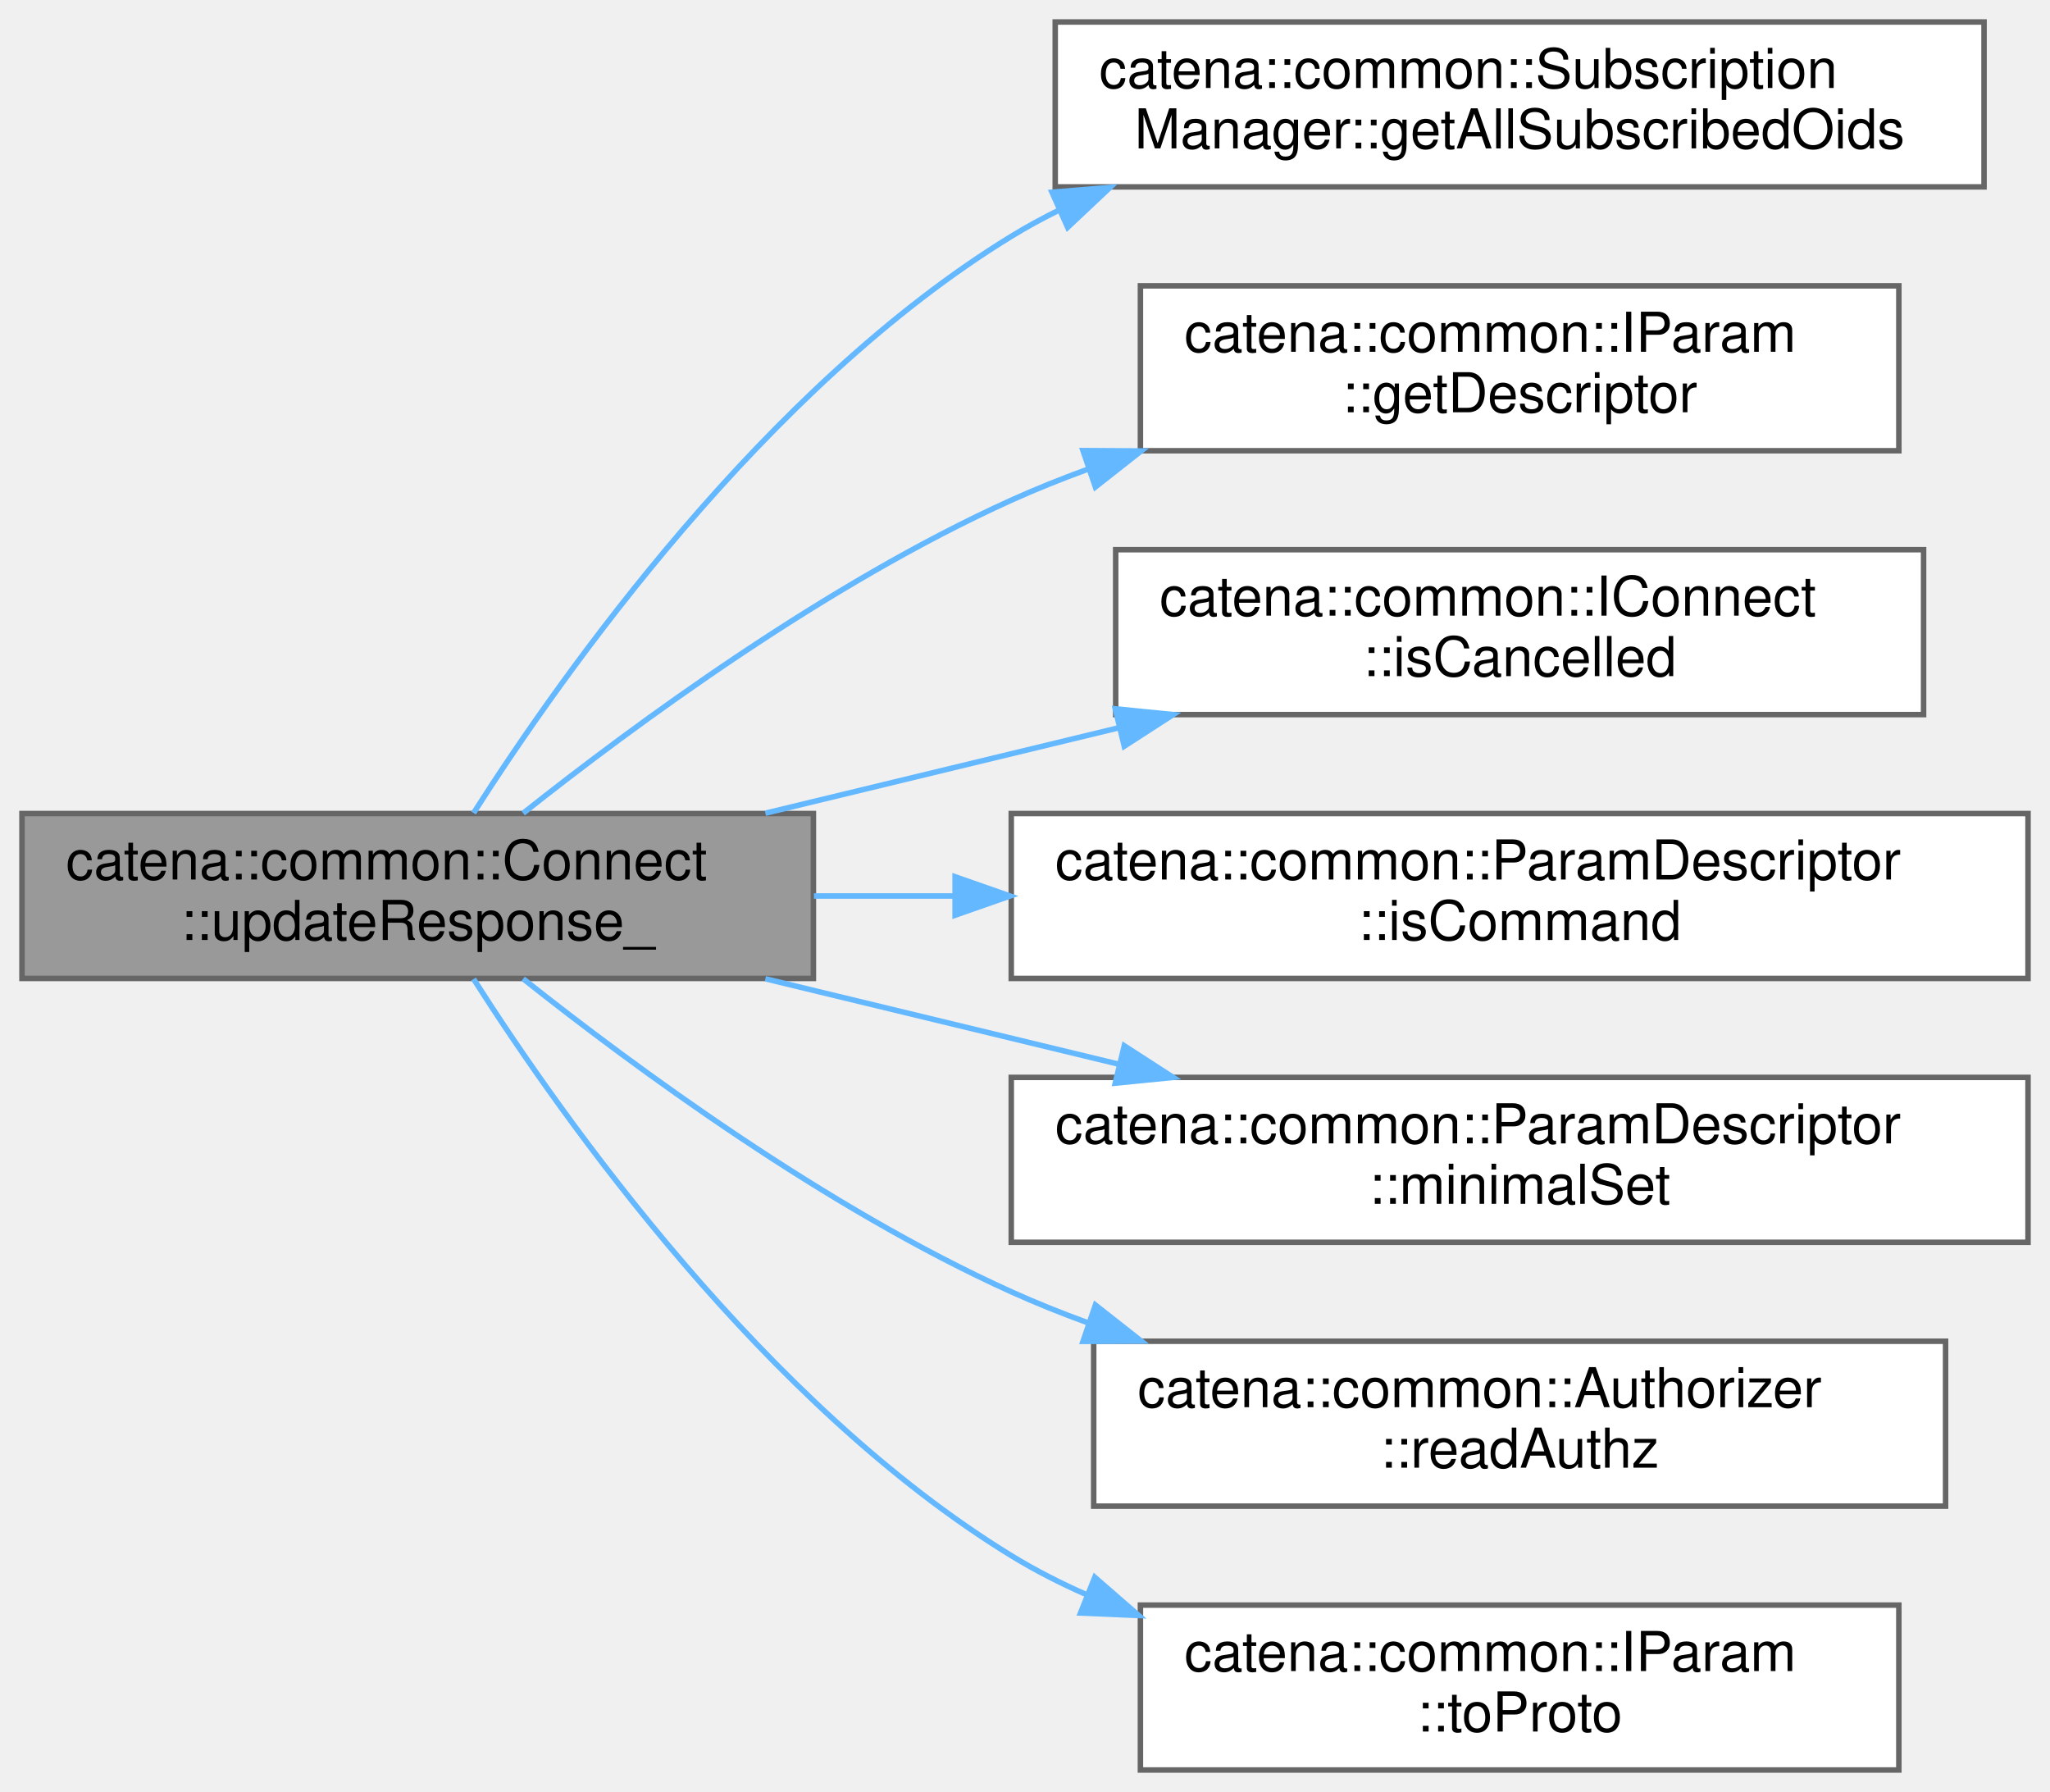
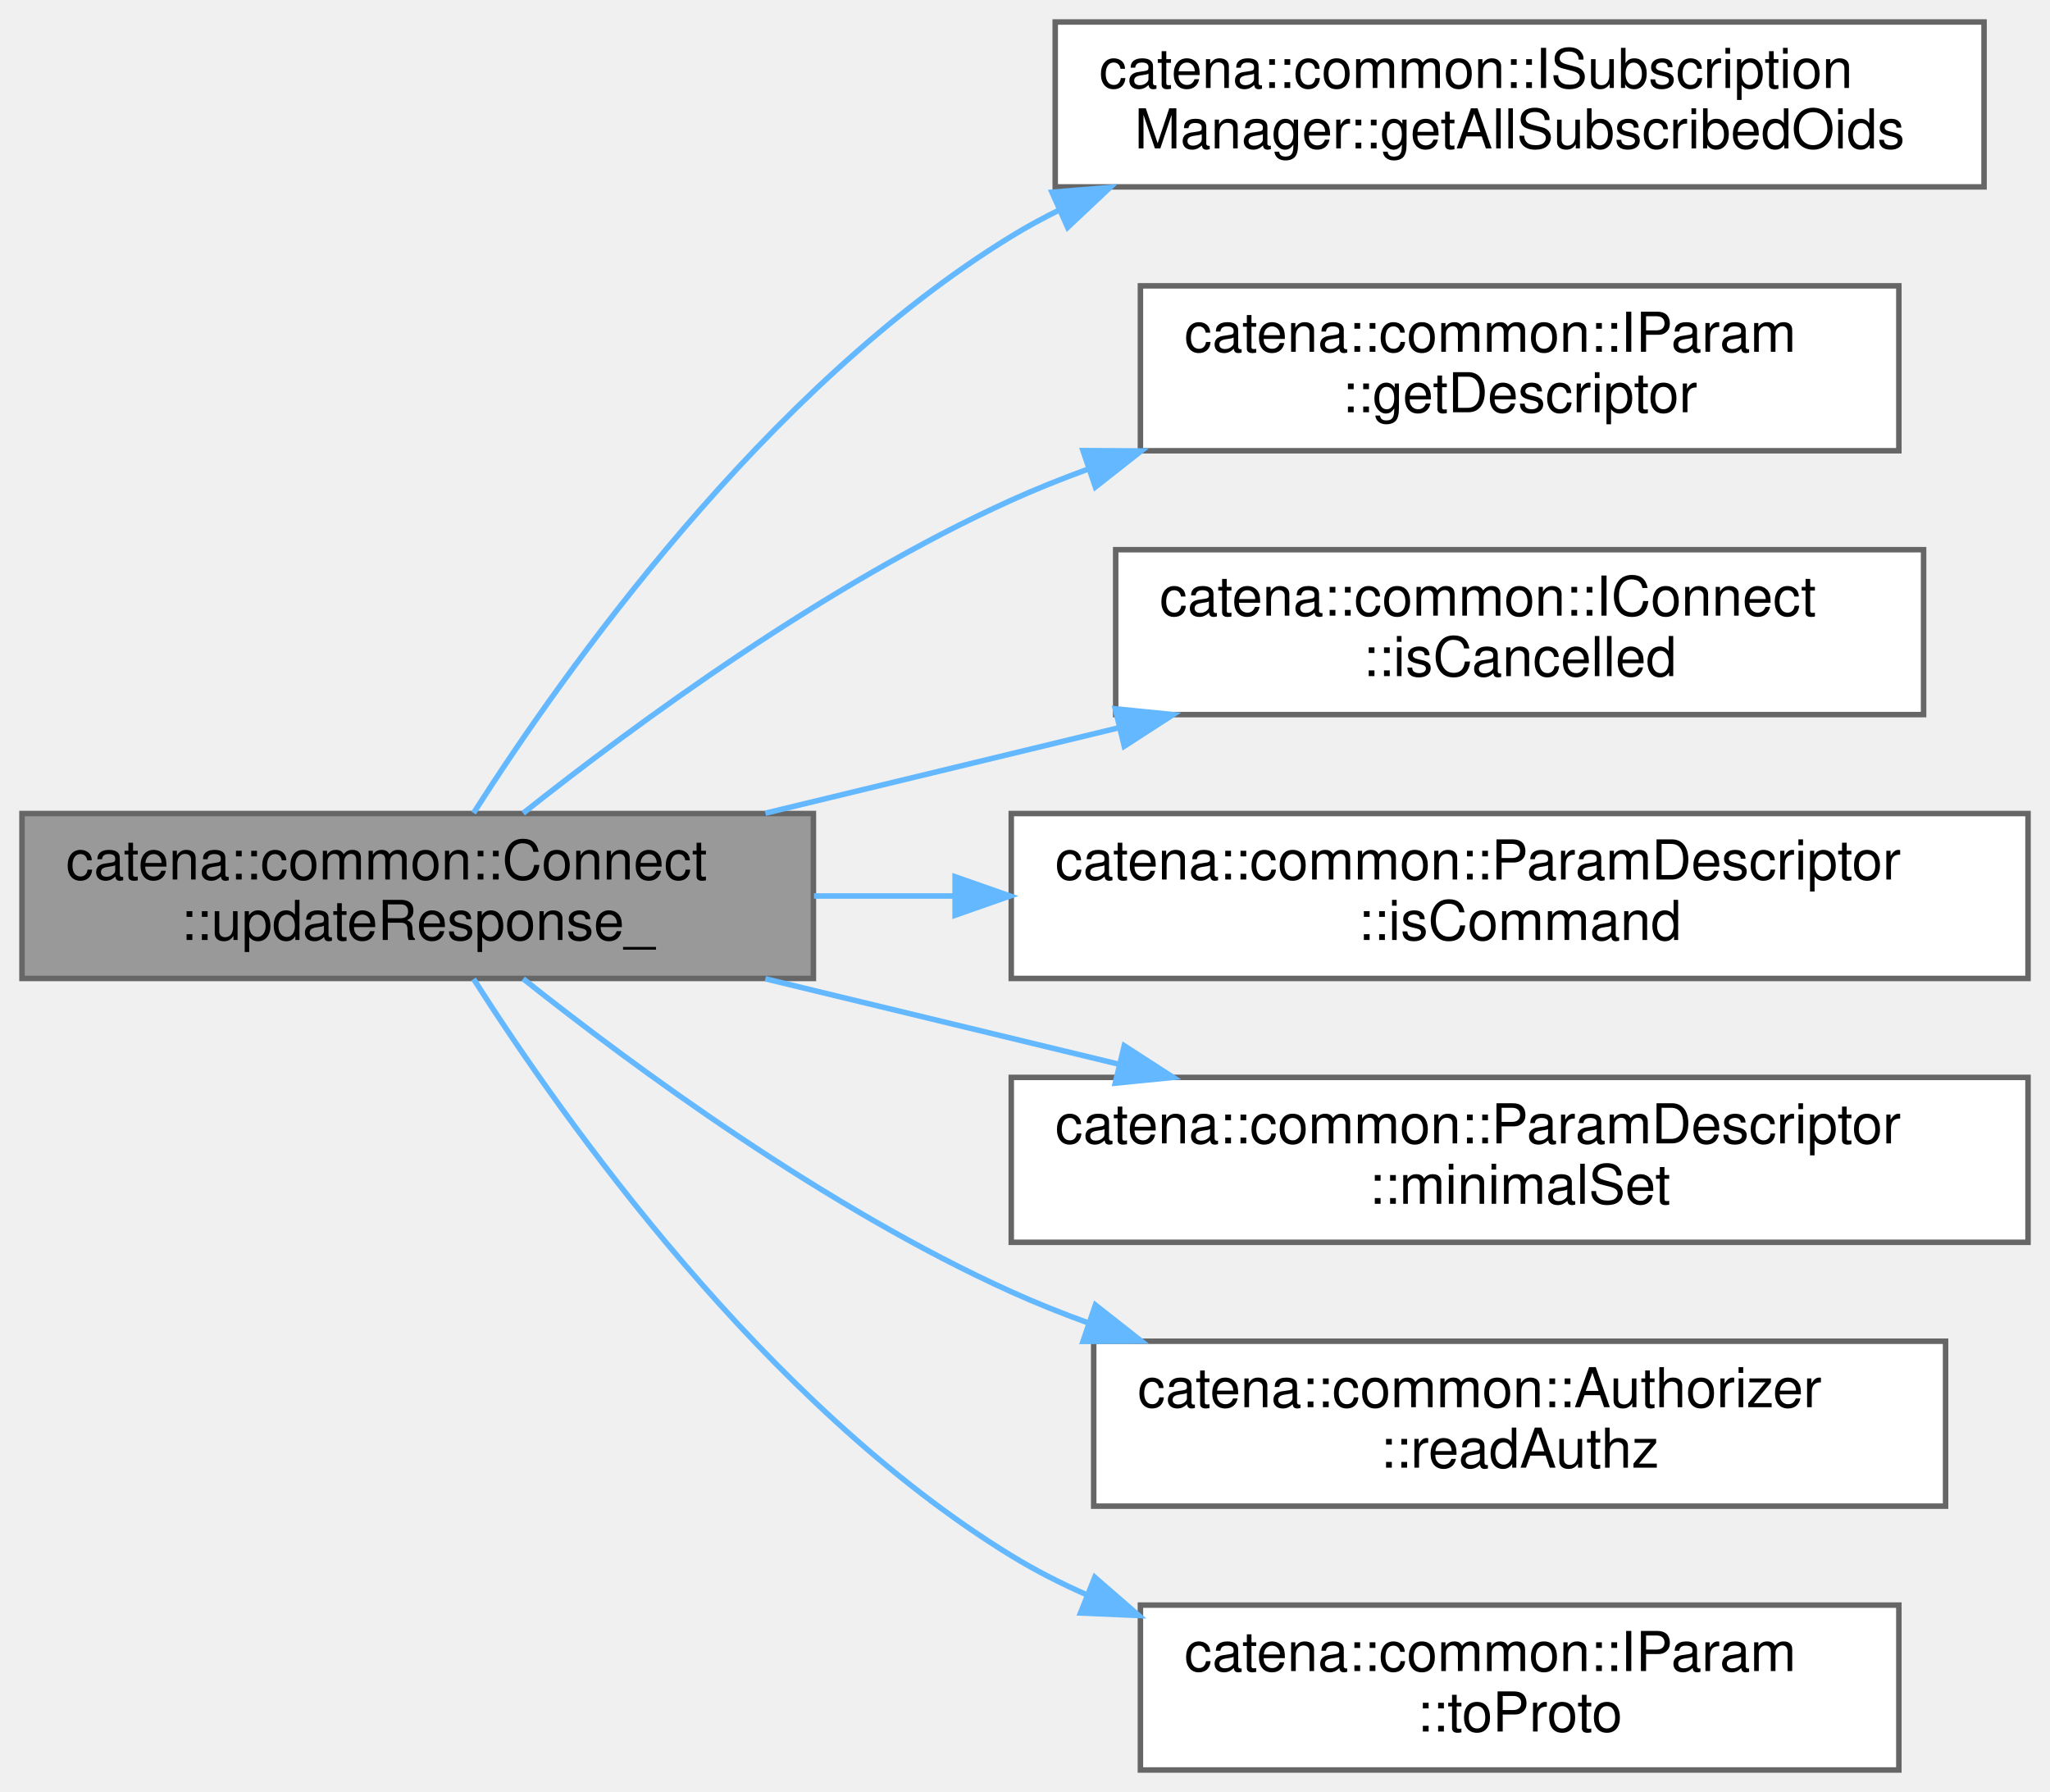
<svg xmlns="http://www.w3.org/2000/svg" xmlns:xlink="http://www.w3.org/1999/xlink" width="373pt" height="326pt" viewBox="0.00 0.00 373.00 326.00">
  <g id="graph0" class="graph" transform="scale(1 1) rotate(0) translate(4 322)">
    <g id="Node000001" class="node">
      <g id="a_Node000001">
        <a xlink:title="Updates the response message with parameter values and handles authorization checks.">
          <polygon fill="#999999" stroke="#666666" points="144,-174 0,-174 0,-144 144,-144 144,-174" />
          <text text-anchor="start" x="8" y="-162" font-family="Helvetica,sans-Serif" font-size="10.00">catena::common::Connect</text>
          <text text-anchor="middle" x="72" y="-151" font-family="Helvetica,sans-Serif" font-size="10.00">::updateResponse_</text>
        </a>
      </g>
    </g>
    <g id="Node000002" class="node">
      <g id="a_Node000002">
-         <a xlink:href="classcatena_1_1common_1_1SubscriptionManager.html#a245162e88e28757a9b4ba434da10404d" target="_top" xlink:title="Get all subscribed OIDs, including expanding wildcard subscriptions.">
+         <a xlink:href="classcatena_1_1common_1_1ISubscriptionManager.html#a83fff7df35aaa7b4f841545883d833b1" target="_top" xlink:title="Get all subscribed OIDs, including expanding wildcard subscriptions.">
          <polygon fill="white" stroke="#666666" points="357,-318 188,-318 188,-288 357,-288 357,-318" />
-           <text text-anchor="start" x="196" y="-306" font-family="Helvetica,sans-Serif" font-size="10.00">catena::common::Subscription</text>
+           <text text-anchor="start" x="196" y="-306" font-family="Helvetica,sans-Serif" font-size="10.00">catena::common::ISubscription</text>
          <text text-anchor="middle" x="272.5" y="-295" font-family="Helvetica,sans-Serif" font-size="10.00">Manager::getAllSubscribedOids</text>
        </a>
      </g>
    </g>
    <g id="edge1_Node000001_Node000002" class="edge">
      <g id="a_edge1_Node000001_Node000002">
        <a xlink:title=" ">
          <path fill="none" stroke="#63b8ff" d="M82.17,-174.1C98.52,-199.72 135.25,-251.59 180,-279 182.8,-280.72 185.72,-282.31 188.73,-283.79" />
          <polygon fill="#63b8ff" stroke="#63b8ff" points="187.41,-287.03 197.97,-287.9 190.26,-280.64 187.41,-287.03" />
        </a>
      </g>
    </g>
    <g id="Node000003" class="node">
      <g id="a_Node000003">
        <a xlink:href="classcatena_1_1common_1_1IParam.html#ad8e8b3d2e2ea7ad8a6bc60af426b5e3e" target="_top" xlink:title="get the descriptor of the parameter">
          <polygon fill="white" stroke="#666666" points="341.5,-270 203.5,-270 203.5,-240 341.5,-240 341.5,-270" />
          <text text-anchor="start" x="211.5" y="-258" font-family="Helvetica,sans-Serif" font-size="10.00">catena::common::IParam</text>
          <text text-anchor="middle" x="272.5" y="-247" font-family="Helvetica,sans-Serif" font-size="10.00">::getDescriptor</text>
        </a>
      </g>
    </g>
    <g id="edge2_Node000001_Node000003" class="edge">
      <g id="a_edge2_Node000001_Node000003">
        <a xlink:title=" ">
          <path fill="none" stroke="#63b8ff" d="M91.19,-174.06C111.62,-190.27 146.33,-215.79 180,-231 184.44,-233.01 189.09,-234.87 193.82,-236.6" />
          <polygon fill="#63b8ff" stroke="#63b8ff" points="193.05,-240.03 203.64,-239.96 195.31,-233.41 193.05,-240.03" />
        </a>
      </g>
    </g>
    <g id="Node000004" class="node">
      <g id="a_Node000004">
        <a xlink:href="classcatena_1_1common_1_1IConnect.html#a9e16530ff77a84dcb7c2b78d94dc88cd" target="_top" xlink:title="Returns true if the call has been canceled.">
          <polygon fill="white" stroke="#666666" points="346,-222 199,-222 199,-192 346,-192 346,-222" />
          <text text-anchor="start" x="207" y="-210" font-family="Helvetica,sans-Serif" font-size="10.00">catena::common::IConnect</text>
          <text text-anchor="middle" x="272.5" y="-199" font-family="Helvetica,sans-Serif" font-size="10.00">::isCancelled</text>
        </a>
      </g>
    </g>
    <g id="edge3_Node000001_Node000004" class="edge">
      <g id="a_edge3_Node000001_Node000004">
        <a xlink:title=" ">
          <path fill="none" stroke="#63b8ff" d="M135.26,-174.06C155.68,-178.99 178.53,-184.52 199.6,-189.61" />
          <polygon fill="#63b8ff" stroke="#63b8ff" points="198.92,-193.05 209.46,-192 200.56,-186.25 198.92,-193.05" />
        </a>
      </g>
    </g>
    <g id="Node000005" class="node">
      <g id="a_Node000005">
        <a xlink:href="classcatena_1_1common_1_1ParamDescriptor.html#a6ca1484257859b619af0472163bd11d2" target="_top" xlink:title="return true if this is a command parameter">
          <polygon fill="white" stroke="#666666" points="365,-174 180,-174 180,-144 365,-144 365,-174" />
          <text text-anchor="start" x="188" y="-162" font-family="Helvetica,sans-Serif" font-size="10.00">catena::common::ParamDescriptor</text>
          <text text-anchor="middle" x="272.5" y="-151" font-family="Helvetica,sans-Serif" font-size="10.00">::isCommand</text>
        </a>
      </g>
    </g>
    <g id="edge4_Node000001_Node000005" class="edge">
      <g id="a_edge4_Node000001_Node000005">
        <a xlink:title=" ">
          <path fill="none" stroke="#63b8ff" d="M144.1,-159C152.42,-159 161.02,-159 169.65,-159" />
          <polygon fill="#63b8ff" stroke="#63b8ff" points="169.78,-162.5 179.78,-159 169.78,-155.5 169.78,-162.5" />
        </a>
      </g>
    </g>
    <g id="Node000006" class="node">
      <g id="a_Node000006">
        <a xlink:href="classcatena_1_1common_1_1ParamDescriptor.html#a3359048d338b4a6b8202e85852d44d66" target="_top" xlink:title="get the minimal set status of the parameter">
          <polygon fill="white" stroke="#666666" points="365,-126 180,-126 180,-96 365,-96 365,-126" />
          <text text-anchor="start" x="188" y="-114" font-family="Helvetica,sans-Serif" font-size="10.00">catena::common::ParamDescriptor</text>
          <text text-anchor="middle" x="272.5" y="-103" font-family="Helvetica,sans-Serif" font-size="10.00">::minimalSet</text>
        </a>
      </g>
    </g>
    <g id="edge5_Node000001_Node000006" class="edge">
      <g id="a_edge5_Node000001_Node000006">
        <a xlink:title=" ">
          <path fill="none" stroke="#63b8ff" d="M135.26,-143.94C155.68,-139.01 178.53,-133.48 199.6,-128.39" />
          <polygon fill="#63b8ff" stroke="#63b8ff" points="200.56,-131.75 209.46,-126 198.92,-124.95 200.56,-131.75" />
        </a>
      </g>
    </g>
    <g id="Node000007" class="node">
      <g id="a_Node000007">
        <a xlink:href="classcatena_1_1common_1_1Authorizer.html#a2d0c5c9888480653d5c189c102513401" target="_top" xlink:title="Check if the client has read authorization.">
          <polygon fill="white" stroke="#666666" points="350,-78 195,-78 195,-48 350,-48 350,-78" />
          <text text-anchor="start" x="203" y="-66" font-family="Helvetica,sans-Serif" font-size="10.00">catena::common::Authorizer</text>
          <text text-anchor="middle" x="272.5" y="-55" font-family="Helvetica,sans-Serif" font-size="10.00">::readAuthz</text>
        </a>
      </g>
    </g>
    <g id="edge6_Node000001_Node000007" class="edge">
      <g id="a_edge6_Node000001_Node000007">
        <a xlink:title=" ">
          <path fill="none" stroke="#63b8ff" d="M91.19,-143.94C111.62,-127.73 146.33,-102.21 180,-87 184.44,-84.99 189.09,-83.13 193.82,-81.4" />
          <polygon fill="#63b8ff" stroke="#63b8ff" points="195.31,-84.59 203.64,-78.04 193.05,-77.97 195.31,-84.59" />
        </a>
      </g>
    </g>
    <g id="Node000008" class="node">
      <g id="a_Node000008">
        <a xlink:href="classcatena_1_1common_1_1IParam.html#ae3c3913a84701762afa87ba3f4e551ff" target="_top" xlink:title="serialize the parameter value to protobuf">
          <polygon fill="white" stroke="#666666" points="341.5,-30 203.5,-30 203.5,0 341.5,0 341.5,-30" />
          <text text-anchor="start" x="211.5" y="-18" font-family="Helvetica,sans-Serif" font-size="10.00">catena::common::IParam</text>
          <text text-anchor="middle" x="272.5" y="-7" font-family="Helvetica,sans-Serif" font-size="10.00">::toProto</text>
        </a>
      </g>
    </g>
    <g id="edge7_Node000001_Node000008" class="edge">
      <g id="a_edge7_Node000001_Node000008">
        <a xlink:title=" ">
          <path fill="none" stroke="#63b8ff" d="M82.17,-143.9C98.52,-118.28 135.25,-66.41 180,-39 184.35,-36.33 189,-33.96 193.8,-31.85" />
          <polygon fill="#63b8ff" stroke="#63b8ff" points="195.2,-35.06 203.19,-28.11 192.6,-28.56 195.2,-35.06" />
        </a>
      </g>
    </g>
  </g>
</svg>
